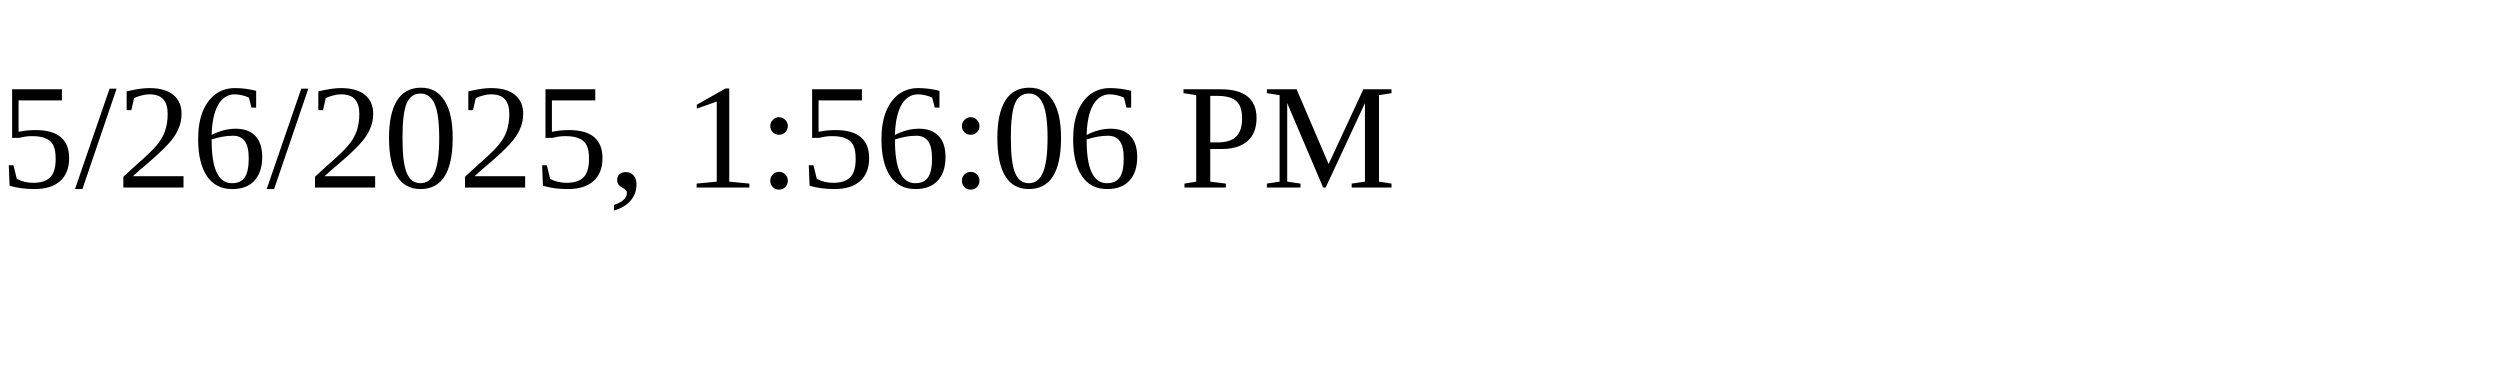
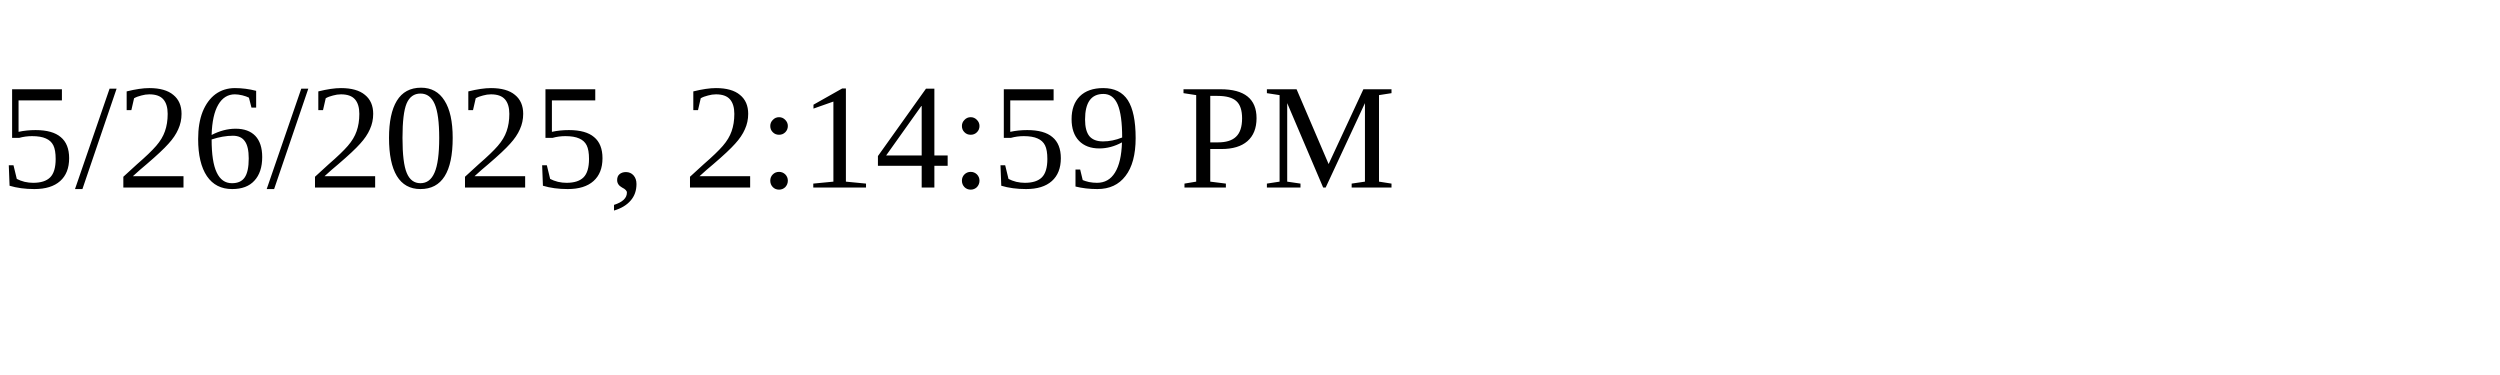
<svg xmlns="http://www.w3.org/2000/svg" height="30" width="200">
-   <text x="0" y="15">5/26/2025, 1:56:06 PM</text>
+   <text x="0" y="15">5/26/2025, 2:14:59 PM</text>
</svg>
